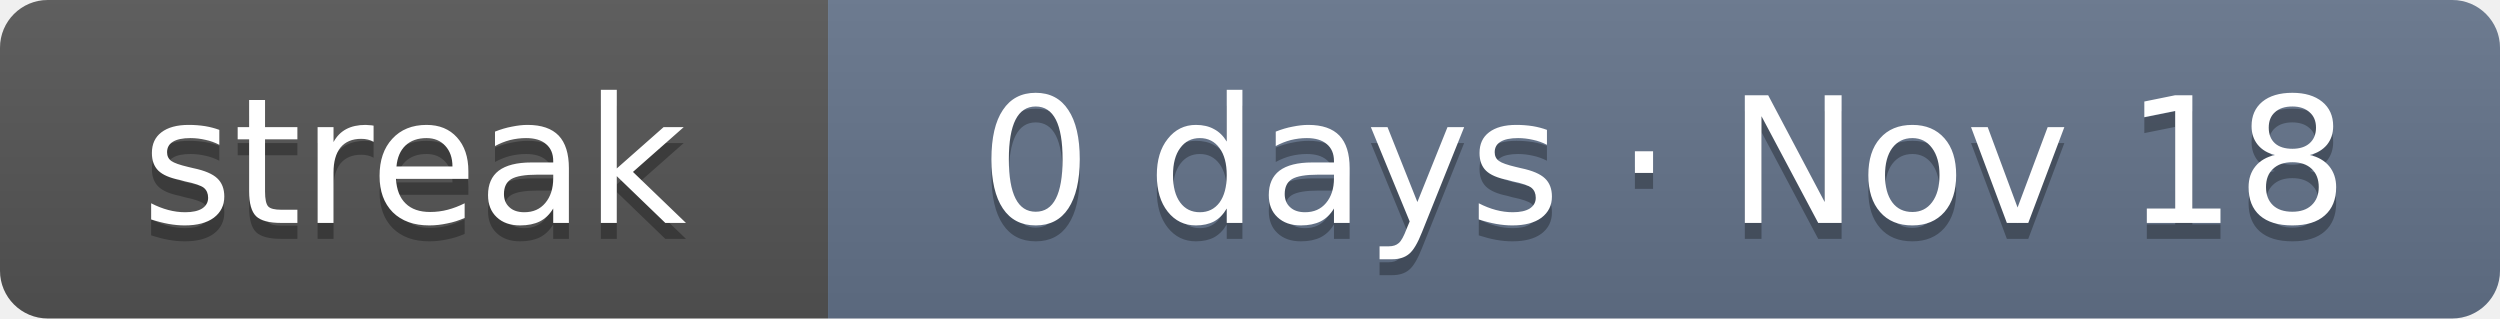
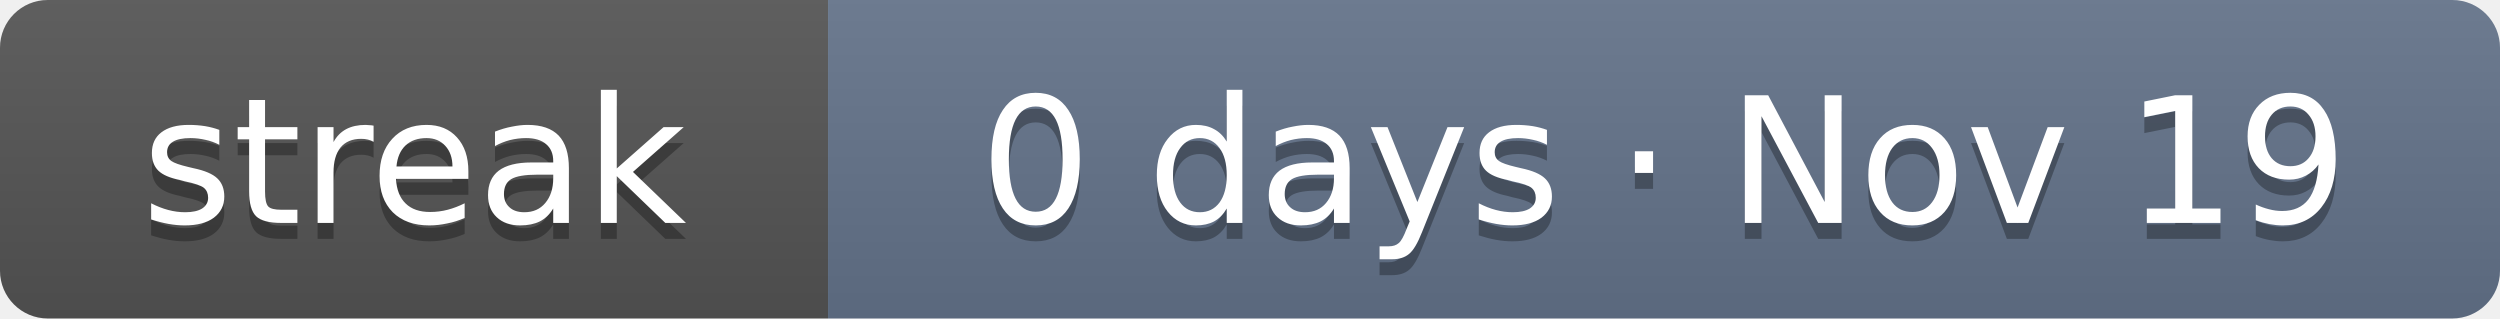
- <svg xmlns="http://www.w3.org/2000/svg" width="157" height="20" role="img" aria-label="Current solving streak: 0 days as of Nov 18">
+ <svg xmlns="http://www.w3.org/2000/svg" width="157" height="20" role="img" aria-label="Current solving streak: 0 days as of Nov 19">
  <linearGradient id="s" x2="0" y2="100%">
    <stop offset="0" stop-color="#bbb" stop-opacity=".1" />
    <stop offset="1" stop-opacity=".1" />
  </linearGradient>
  <clipPath id="r">
    <rect width="157" height="20" rx="3" fill="#fff" />
  </clipPath>
  <g clip-path="url(#r)">
    <rect width="52" height="20" fill="#555" />
    <rect x="52" width="105" height="20" fill="#64748b" />
    <rect width="157" height="20" fill="url(#s)" />
  </g>
  <g fill="#fff" text-anchor="middle" font-family="Verdana,DejaVu Sans,Geneva,sans-serif" font-size="11">
    <text x="26" y="15" fill="#010101" fill-opacity=".3" textLength="32">streak</text>
    <text x="26" y="14" fill="#fff" textLength="32">streak</text>
-     <text x="104.5" y="15" fill="#010101" fill-opacity=".3" textLength="85">0 days · Nov 18</text>
-     <text x="104.5" y="14" fill="#fff" textLength="85">0 days · Nov 18</text>
+     <text x="104.5" y="15" fill="#010101" fill-opacity=".3" textLength="85">0 days · Nov 19</text>
+     <text x="104.5" y="14" fill="#fff" textLength="85">0 days · Nov 19</text>
  </g>
</svg>
